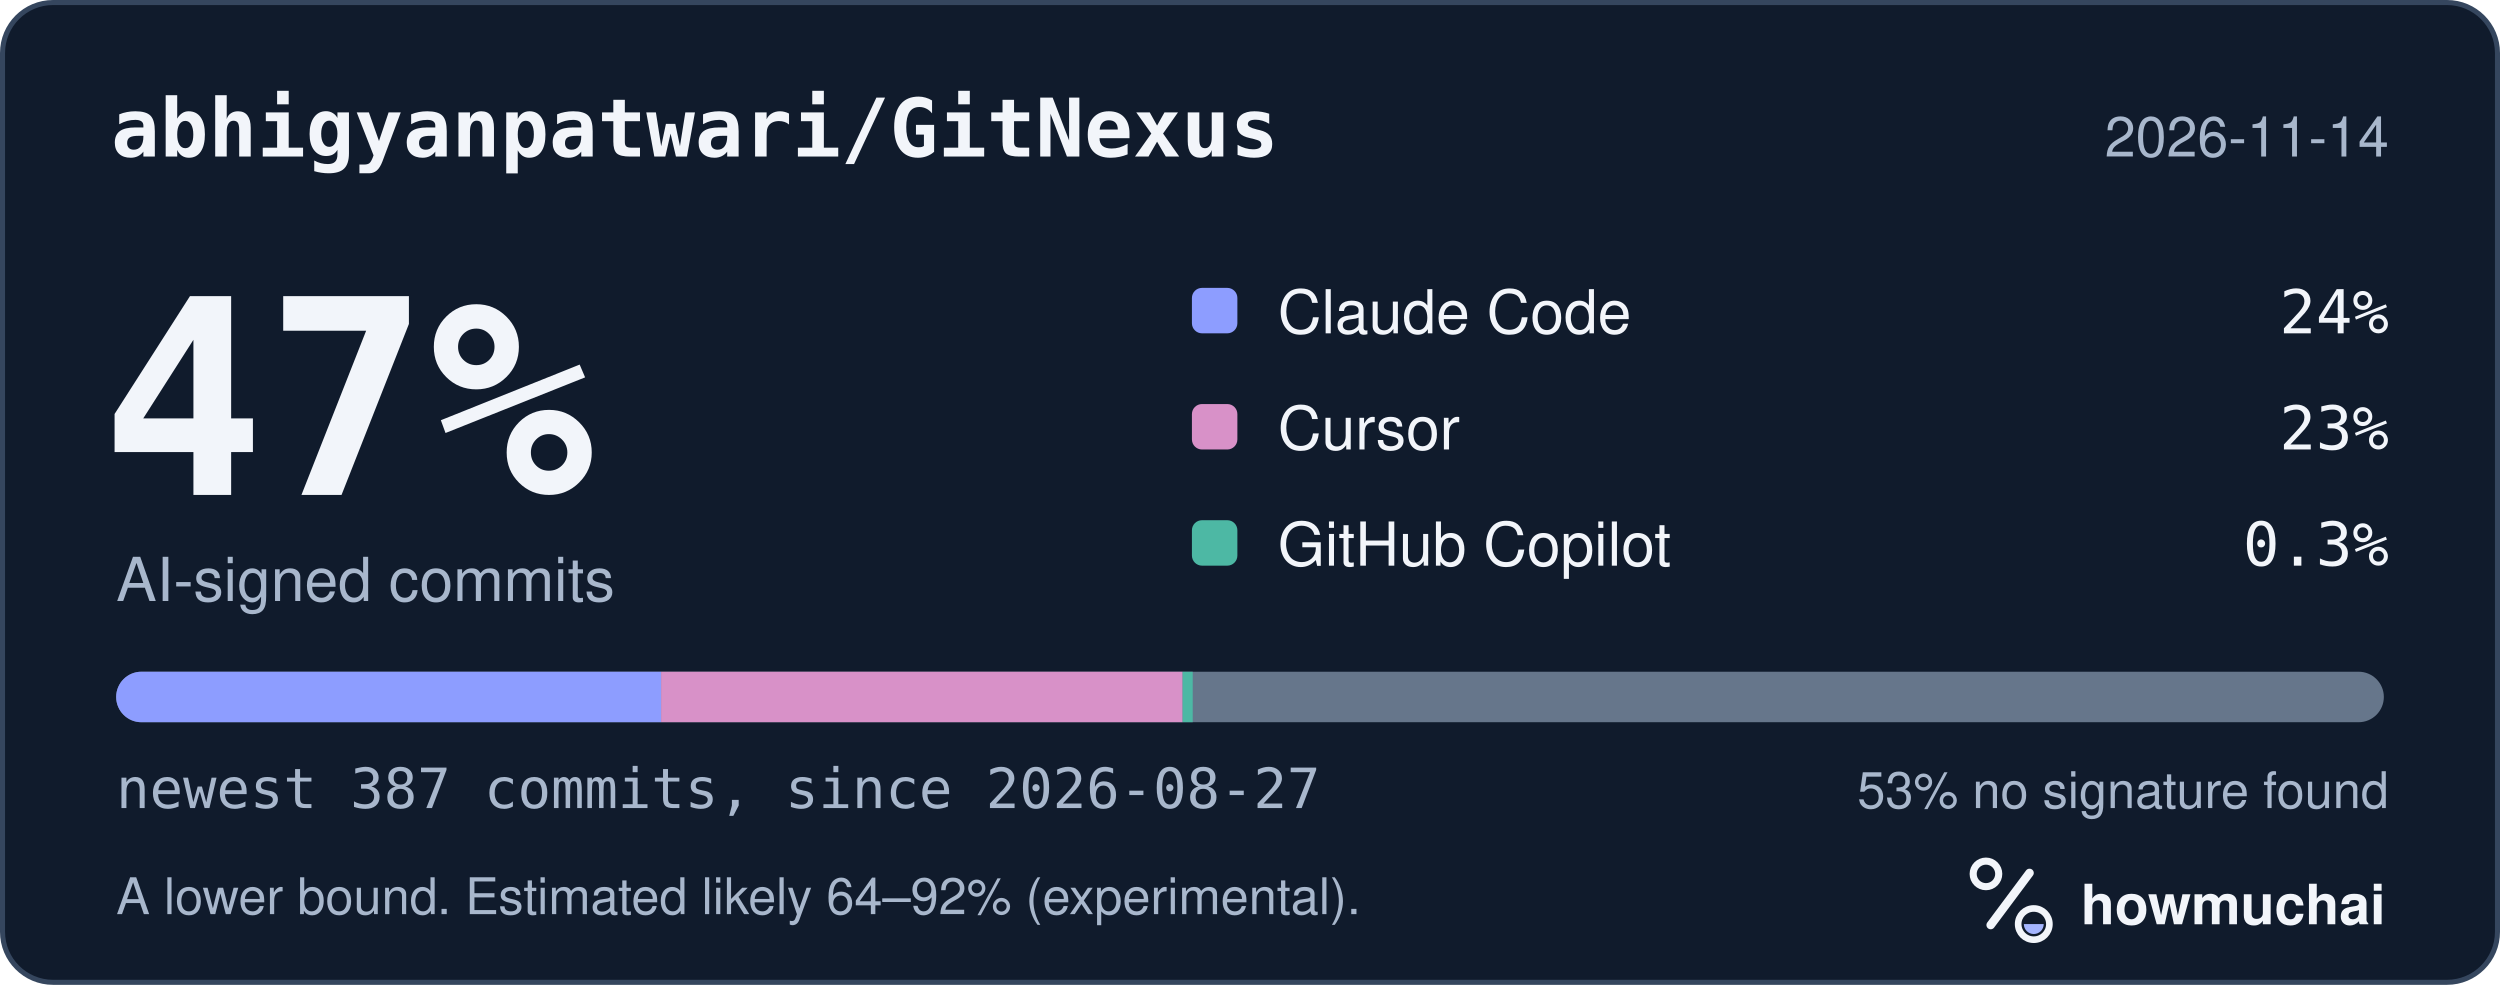
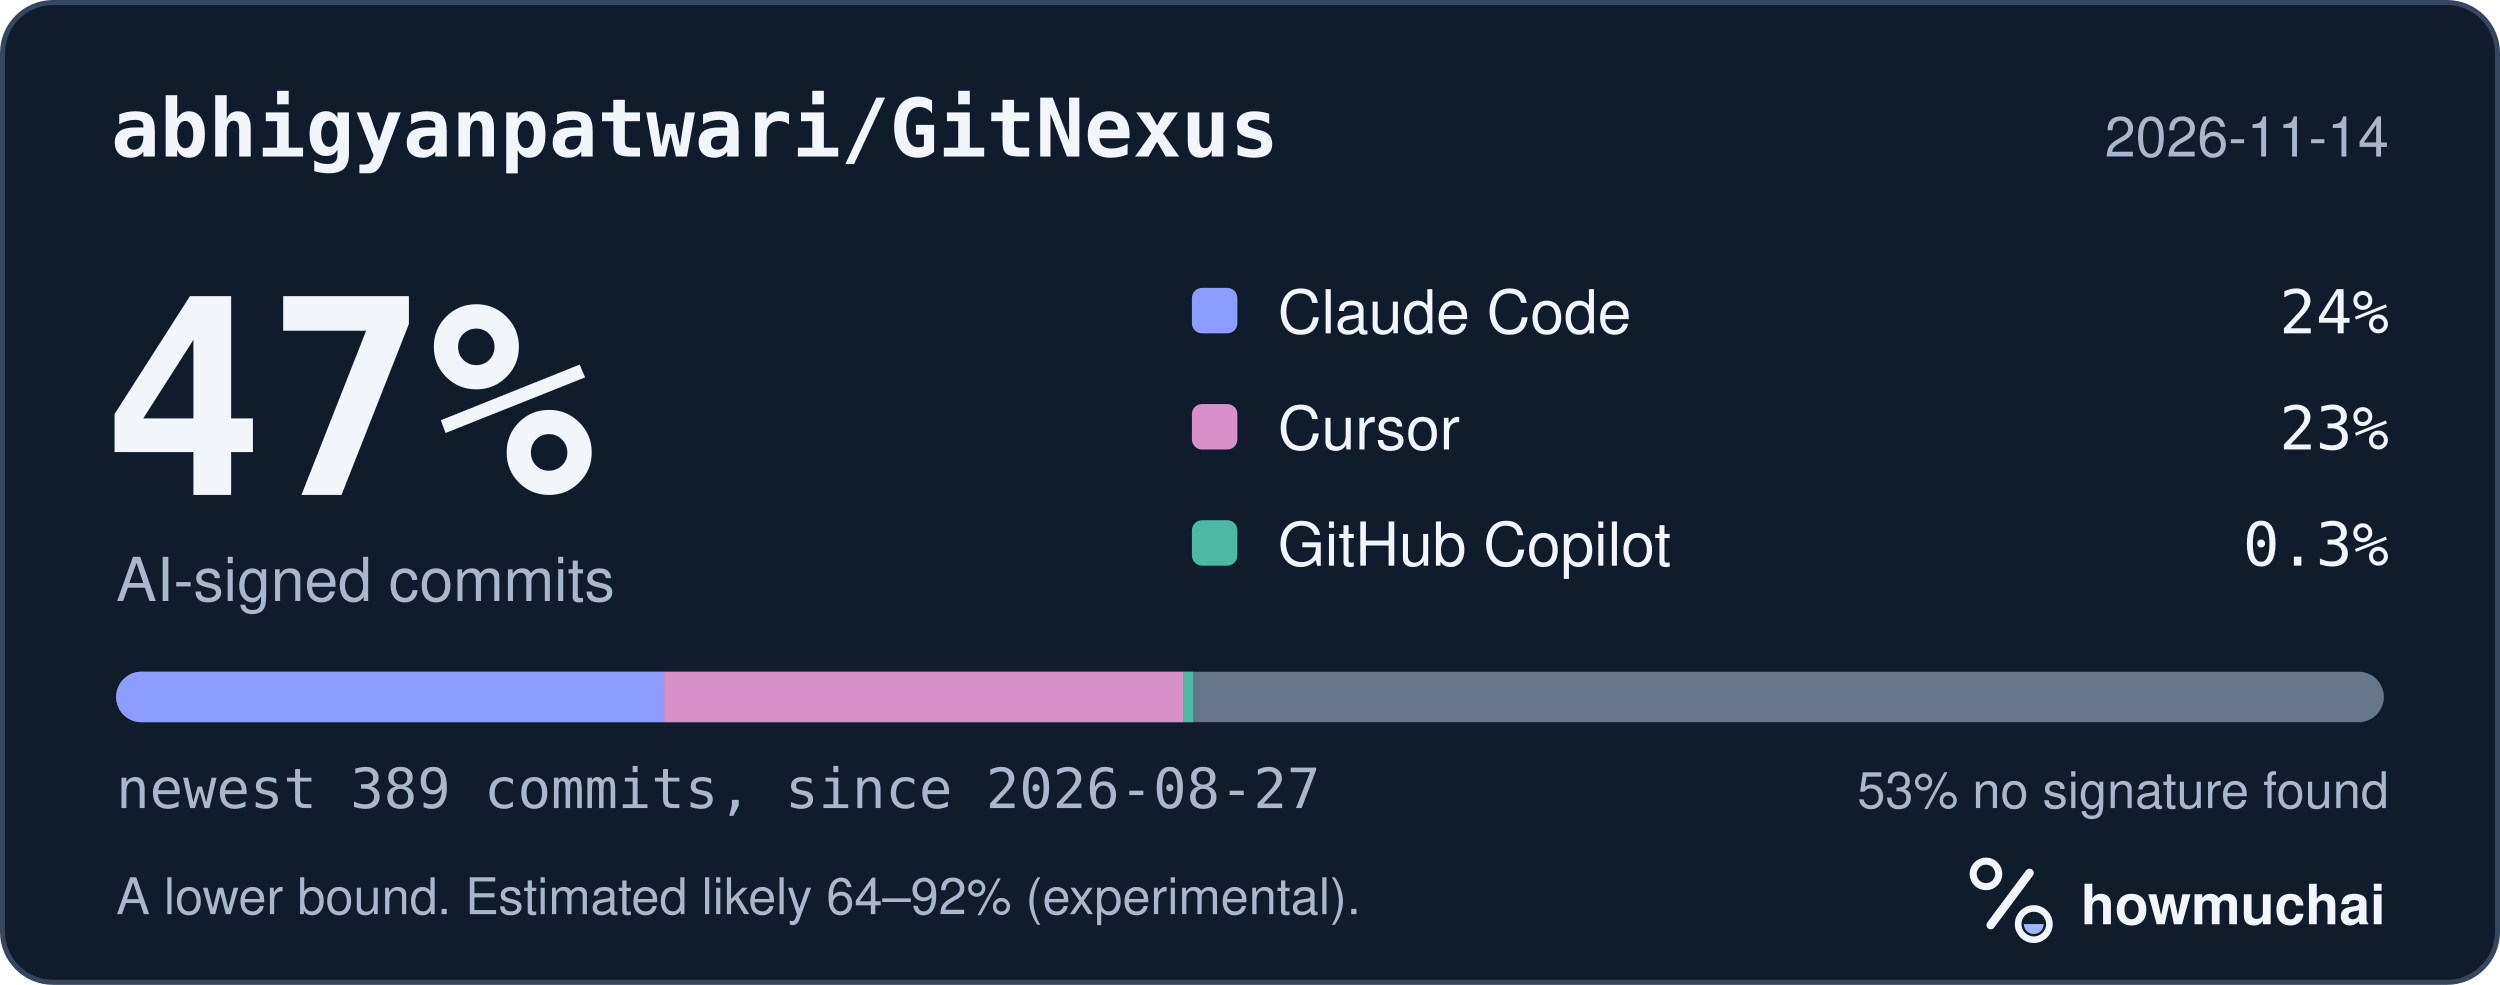
<svg xmlns="http://www.w3.org/2000/svg" width="495" height="195" viewBox="0 0 495 195" role="img" aria-labelledby="hm-t hm-d">
  <rect x="0.5" y="0.5" width="494" height="194" rx="10" fill="#101B2C" stroke="#35465E" />
  <text x="22" y="31" fill="#F2F5FA" font-family="ui-monospace, SF Mono, Menlo, Consolas, IBM Plex Mono, monospace" font-size="16" font-weight="600">abhigyanpatwari/GitNexus</text>
  <text x="473" y="31" fill="#A8B7CC" font-family="-apple-system, BlinkMacSystemFont, Segoe UI, Helvetica, Arial, Fira Sans, sans-serif" font-size="11" text-anchor="end">2026-11-14</text>
  <text x="20" y="98" fill="#F2F5FA" font-family="ui-monospace, SF Mono, Menlo, Consolas, IBM Plex Mono, monospace" font-size="54" font-weight="700">47%</text>
  <text x="23" y="119" fill="#A8B7CC" font-family="-apple-system, BlinkMacSystemFont, Segoe UI, Helvetica, Arial, Fira Sans, sans-serif" font-size="12">AI-signed commits</text>
  <rect x="236" y="57" width="9" height="9" rx="2" fill="#8D9DFF" />
  <text x="253" y="66" fill="#F2F5FA" font-family="-apple-system, BlinkMacSystemFont, Segoe UI, Helvetica, Arial, Fira Sans, sans-serif" font-size="12">Claude Code</text>
  <text x="473" y="66" fill="#F2F5FA" font-family="ui-monospace, SF Mono, Menlo, Consolas, IBM Plex Mono, monospace" font-size="12" text-anchor="end">24%</text>
  <rect x="236" y="80" width="9" height="9" rx="2" fill="#D891C8" />
  <text x="253" y="89" fill="#F2F5FA" font-family="-apple-system, BlinkMacSystemFont, Segoe UI, Helvetica, Arial, Fira Sans, sans-serif" font-size="12">Cursor</text>
  <text x="473" y="89" fill="#F2F5FA" font-family="ui-monospace, SF Mono, Menlo, Consolas, IBM Plex Mono, monospace" font-size="12" text-anchor="end">23%</text>
  <rect x="236" y="103" width="9" height="9" rx="2" fill="#4DB8A4" />
  <text x="253" y="112" fill="#F2F5FA" font-family="-apple-system, BlinkMacSystemFont, Segoe UI, Helvetica, Arial, Fira Sans, sans-serif" font-size="12">GitHub Copilot</text>
  <text x="473" y="112" fill="#F2F5FA" font-family="ui-monospace, SF Mono, Menlo, Consolas, IBM Plex Mono, monospace" font-size="12" text-anchor="end">0.3%</text>
  <defs>
    <clipPath id="hm-bar">
      <rect x="23" y="133" width="449" height="10" rx="5" />
    </clipPath>
  </defs>
  <rect x="23" y="133" width="449" height="10" rx="5" fill="#66768B" />
  <g clip-path="url(#hm-bar)">
-     <rect x="23.00" y="133" width="107.90" height="10" fill="#8D9DFF" />
-     <rect x="130.90" y="133" width="103.26" height="10" fill="#D891C8" />
-     <rect x="234.16" y="133" width="2.00" height="10" fill="#4DB8A4" />
+     <rect x="23.00" y="133" width="108.50" height="10" fill="#8D9DFF" />
+     <rect x="131.50" y="133" width="102.73" height="10" fill="#D891C8" />
+     <rect x="234.23" y="133" width="2.00" height="10" fill="#4DB8A4" />
  </g>
-   <text x="23" y="160" fill="#A8B7CC" font-family="ui-monospace, SF Mono, Menlo, Consolas, IBM Plex Mono, monospace" font-size="11">newest 387 commits, since 2026-08-27</text>
+   <text x="23" y="160" fill="#A8B7CC" font-family="ui-monospace, SF Mono, Menlo, Consolas, IBM Plex Mono, monospace" font-size="11">newest 389 commits, since 2026-08-27</text>
  <text x="473" y="160" fill="#A8B7CC" font-family="-apple-system, BlinkMacSystemFont, Segoe UI, Helvetica, Arial, Fira Sans, sans-serif" font-size="10" text-anchor="end">53% no signature found</text>
  <text x="23" y="181" fill="#A8B7CC" font-family="-apple-system, BlinkMacSystemFont, Segoe UI, Helvetica, Arial, Fira Sans, sans-serif" font-size="10">A lower bound. Estimated likely 64–92% (experimental).</text>
  <g transform="translate(386 166) scale(0.046875)">
    <circle cx="154" cy="150" r="54" fill="none" stroke="#F2F5FA" stroke-width="30" />
    <path d="M174 366 338 146" fill="none" stroke="#F2F5FA" stroke-width="36" stroke-linecap="round" />
    <circle cx="356" cy="362" r="66" fill="none" stroke="#F2F5FA" stroke-width="28" />
    <path d="M314 362a42 42 0 0 0 84 0Z" fill="#A4B5FF" />
  </g>
  <text x="412" y="183" fill="#F2F5FA" font-family="-apple-system, BlinkMacSystemFont, Segoe UI, Helvetica, Arial, Fira Sans, sans-serif" font-size="11" font-weight="650">howmuchai</text>
</svg>
